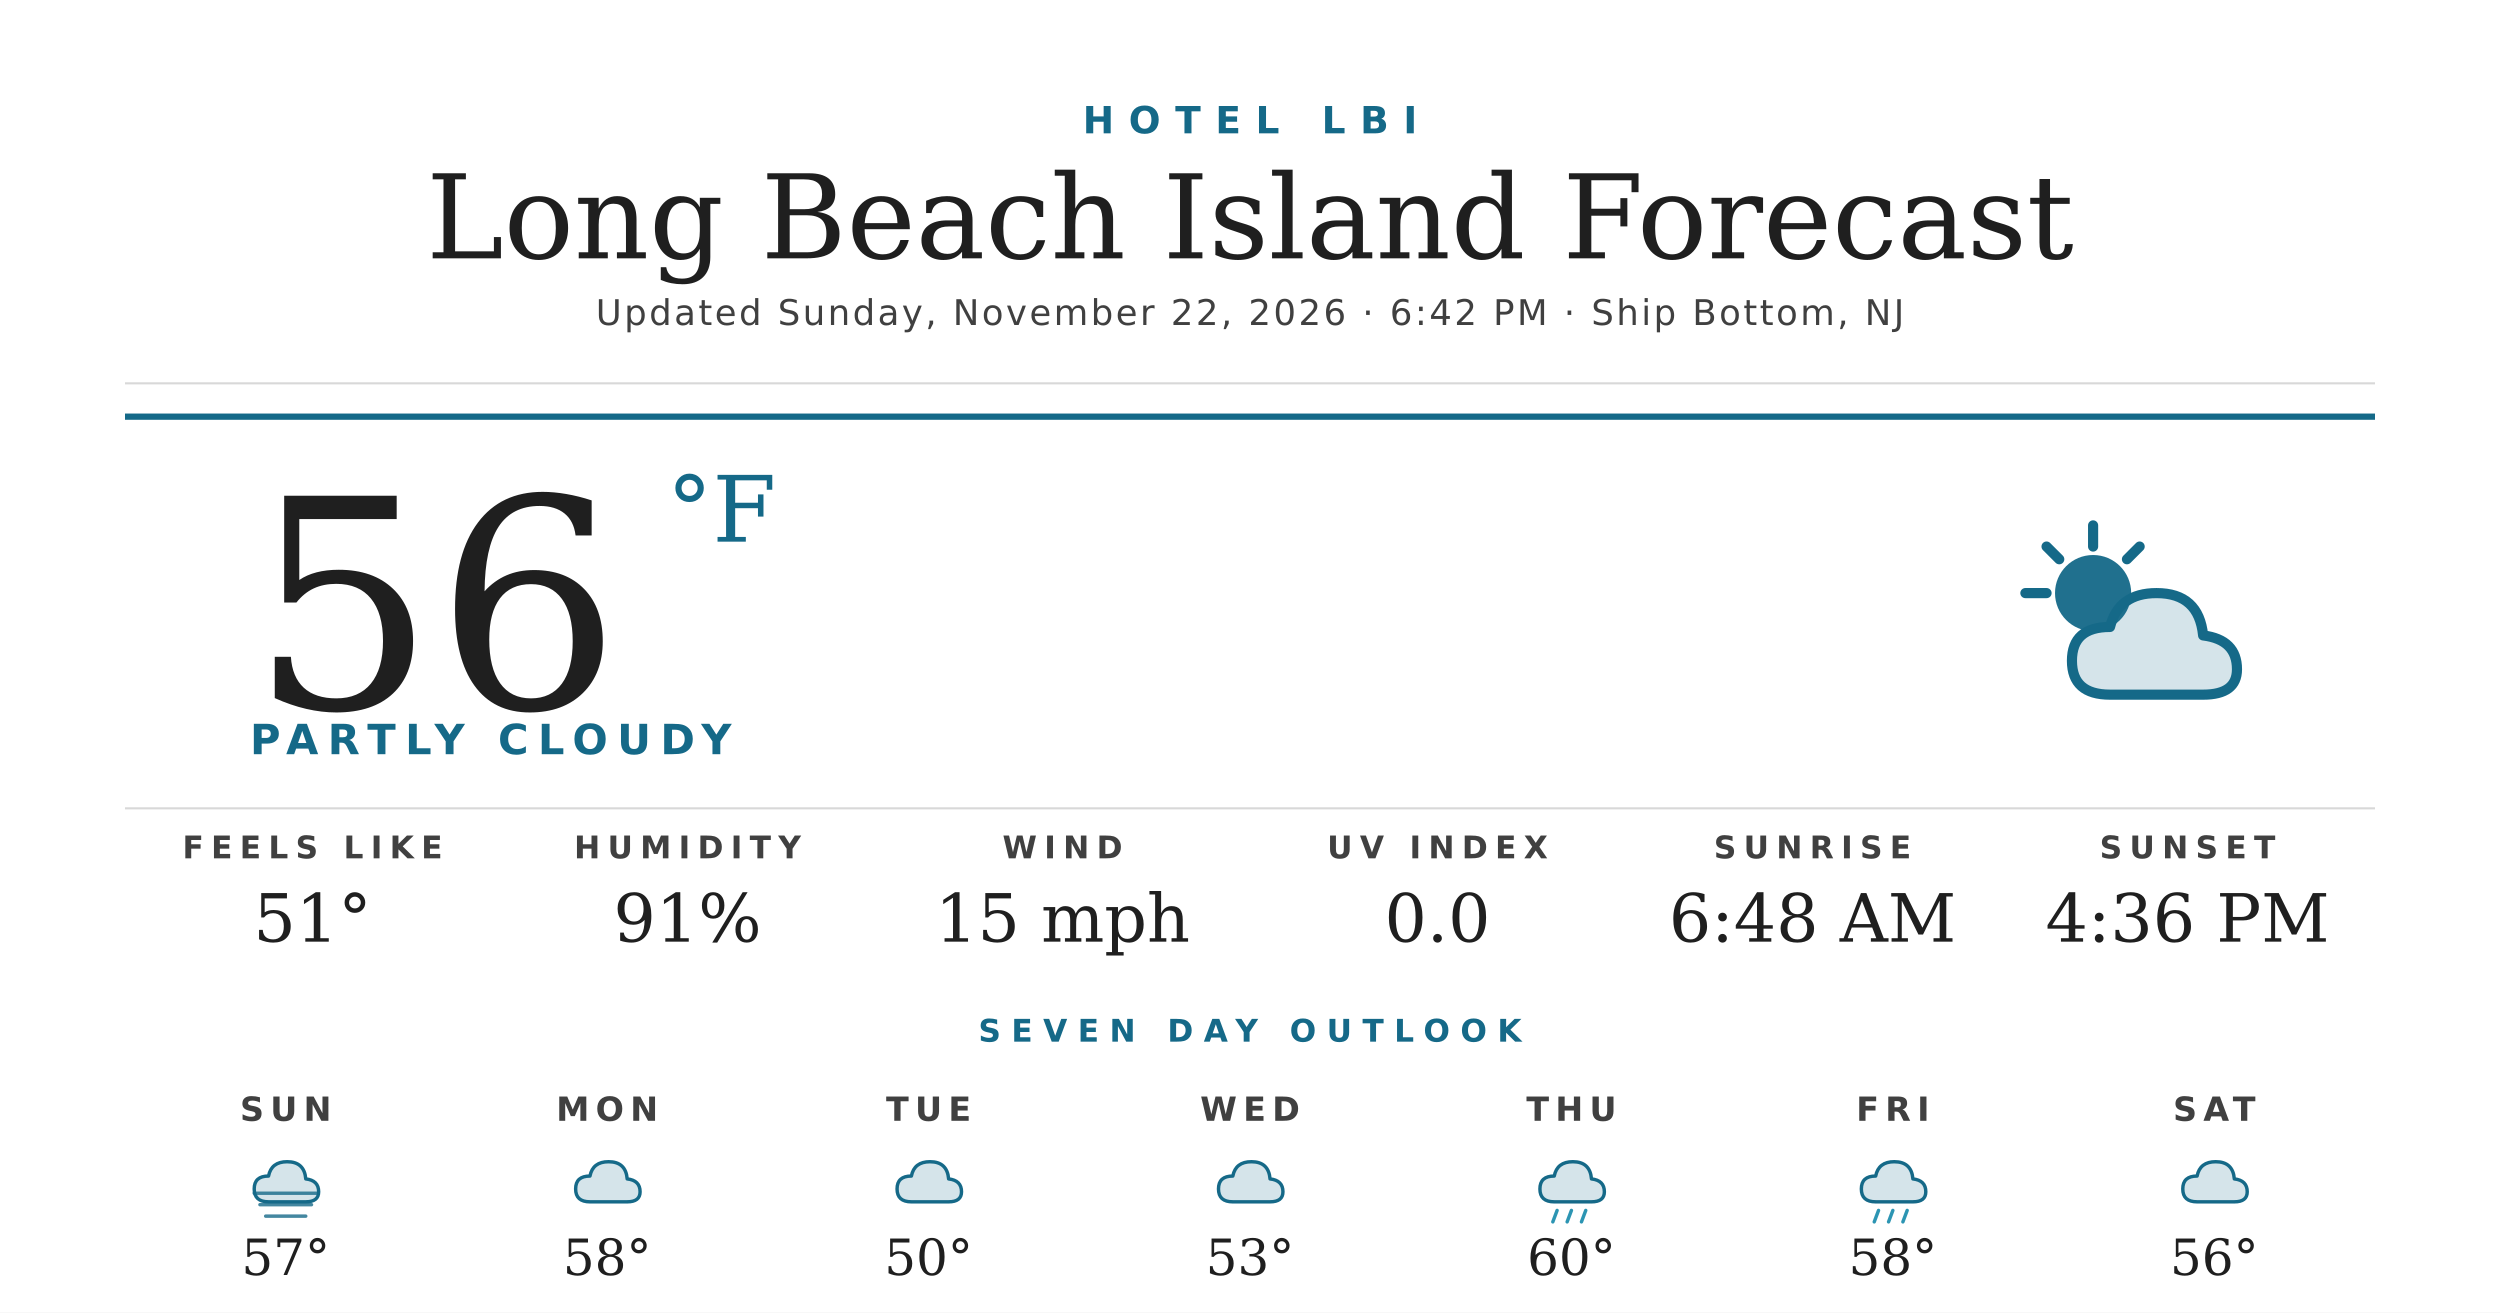
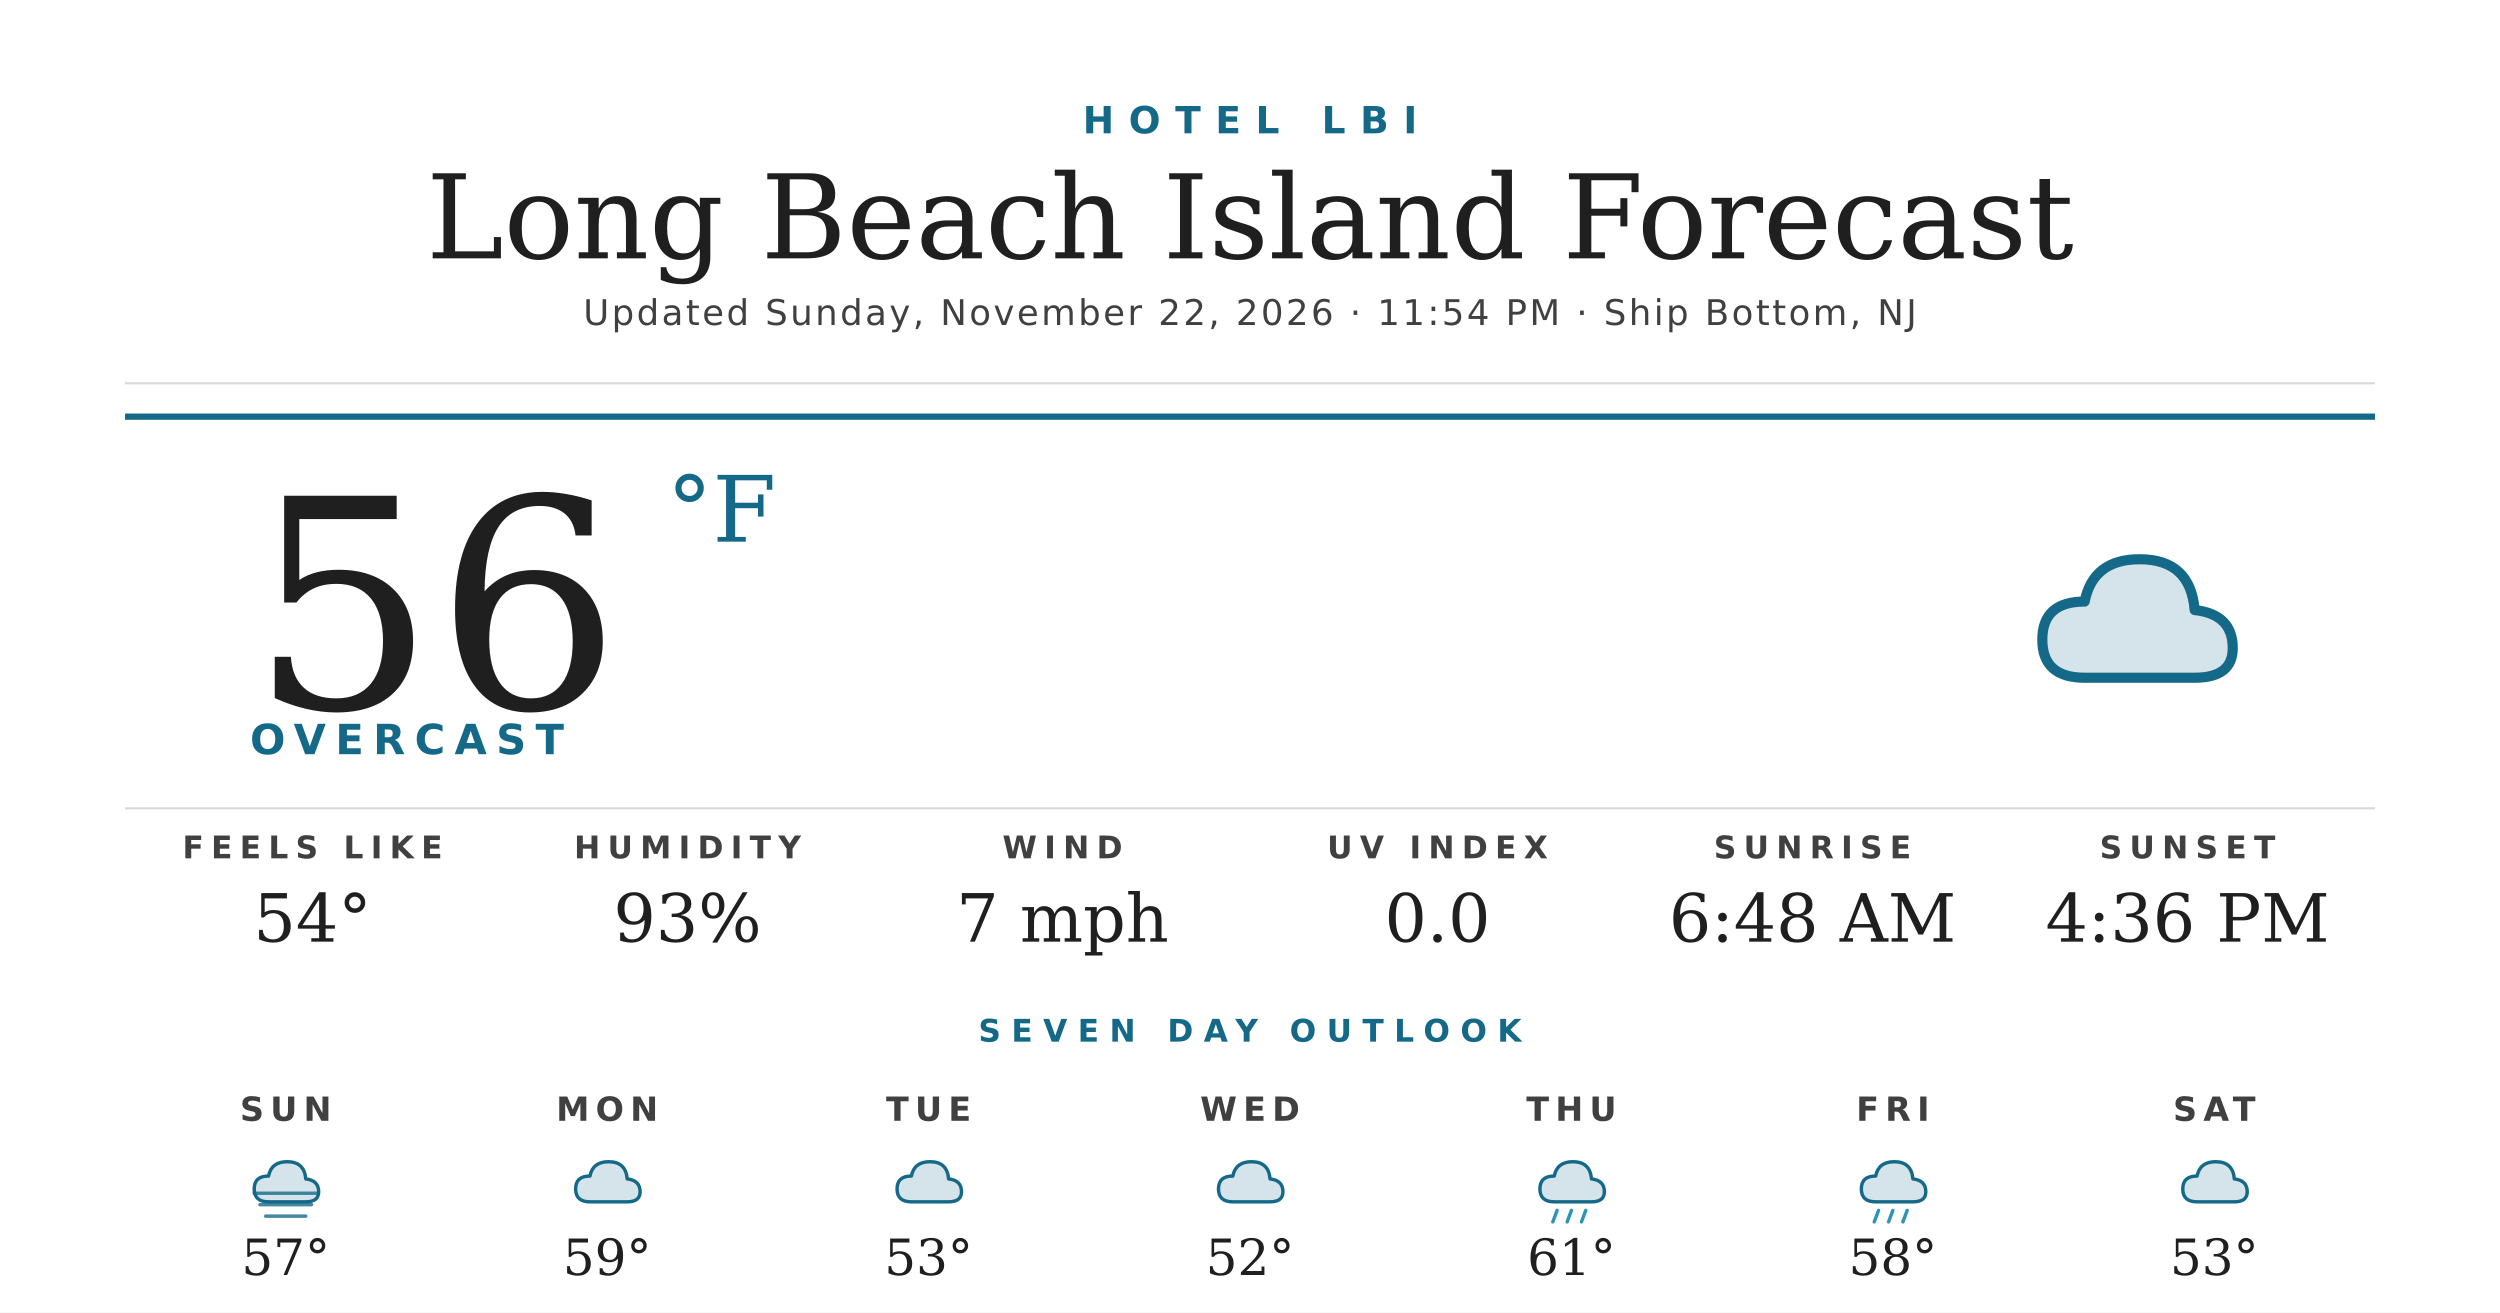
<svg xmlns="http://www.w3.org/2000/svg" width="1200" height="630" viewBox="0 0 1200 630">
  <rect width="1200" height="630" fill="#ffffff" />
  <text x="600" y="64" text-anchor="middle" font-family="'Montserrat Bold', 'Montserrat', 'DejaVu Sans', Helvetica, Arial, sans-serif" font-size="18" font-weight="700" fill="#156988" letter-spacing="7">HOTEL LBI</text>
  <text x="600" y="124" text-anchor="middle" font-family="'Prata', 'DejaVu Serif', Georgia, serif" font-size="56" fill="#1f1f1f">Long Beach Island Forecast</text>
-   <text x="600" y="156" text-anchor="middle" font-family="'Montserrat', 'DejaVu Sans', Helvetica, Arial, sans-serif" font-size="17" font-weight="500" fill="#404040" letter-spacing="1.2">Updated Sunday, November 22, 2026 · 6:42 PM · Ship Bottom, NJ</text>
+   <text x="600" y="156" text-anchor="middle" font-family="'Montserrat', 'DejaVu Sans', Helvetica, Arial, sans-serif" font-size="17" font-weight="500" fill="#404040" letter-spacing="1.2">Updated Sunday, November 22, 2026 · 11:54 PM · Ship Bottom, NJ</text>
  <line x1="60" y1="184" x2="1140" y2="184" stroke="#d8d8d8" stroke-width="1" />
  <line x1="60" y1="200" x2="1140" y2="200" stroke="#156988" stroke-width="3" />
  <text x="120" y="340" font-family="'Prata', 'DejaVu Serif', Georgia, serif" font-size="140" fill="#1f1f1f">56</text>
  <text x="320" y="260" font-family="'Prata', 'DejaVu Serif', Georgia, serif" font-size="44" fill="#156988">°F</text>
-   <text x="120" y="362" font-family="'Montserrat Bold', 'Montserrat', 'DejaVu Sans', Helvetica, Arial, sans-serif" font-size="20" font-weight="700" fill="#156988" letter-spacing="4.5">PARTLY CLOUDY</text>
+   <text x="120" y="362" font-family="'Montserrat Bold', 'Montserrat', 'DejaVu Sans', Helvetica, Arial, sans-serif" font-size="20" font-weight="700" fill="#156988" letter-spacing="4.5">OVERCAST</text>
  <g transform="translate(960,240) scale(2.03125)">
-     <circle cx="22" cy="22" r="9" fill="#156988" opacity="0.95" />
-     <g stroke="#156988" stroke-width="2.4" stroke-linecap="round">
-       <line x1="22" y1="6" x2="22" y2="11" />
-       <line x1="6" y1="22" x2="11" y2="22" />
-       <line x1="11" y1="11" x2="14" y2="14" />
-       <line x1="33" y1="11" x2="30" y2="14" />
-     </g>
-     <path d="M26 46 Q17 46 17 38 Q17 30 26 30 Q28 22 37 22 Q47 22 48 32 Q56 33 56 40 Q56 46 48 46 Z" fill="#156988" opacity="0.18" />
-     <path d="M26 46 Q17 46 17 38 Q17 30 26 30 Q28 22 37 22 Q47 22 48 32 Q56 33 56 40 Q56 46 48 46 Z" fill="none" stroke="#156988" stroke-width="2.4" stroke-linejoin="round" />
+     <path d="M20 42 Q10 42 10 33 Q10 24 20 24 Q22 14 33 14 Q45 14 46 26 Q55 27 55 35 Q55 42 46 42 Z" fill="#156988" opacity="0.18" />
+     <path d="M20 42 Q10 42 10 33 Q10 24 20 24 Q22 14 33 14 Q45 14 46 26 Q55 27 55 35 Q55 42 46 42 Z" fill="none" stroke="#156988" stroke-width="2.4" stroke-linejoin="round" />
  </g>
  <line x1="60" y1="388" x2="1140" y2="388" stroke="#d8d8d8" stroke-width="1" />
  <text x="150" y="412" text-anchor="middle" font-family="'Montserrat Bold', 'Montserrat', 'DejaVu Sans', Helvetica, Arial, sans-serif" font-size="15" font-weight="700" fill="#404040" letter-spacing="3.5">FEELS LIKE</text>
-   <text x="150" y="452" text-anchor="middle" font-family="'Prata', 'DejaVu Serif', Georgia, serif" font-size="32" fill="#1f1f1f">51°</text>
+   <text x="150" y="452" text-anchor="middle" font-family="'Prata', 'DejaVu Serif', Georgia, serif" font-size="32" fill="#1f1f1f">54°</text>
  <text x="330" y="412" text-anchor="middle" font-family="'Montserrat Bold', 'Montserrat', 'DejaVu Sans', Helvetica, Arial, sans-serif" font-size="15" font-weight="700" fill="#404040" letter-spacing="3.5">HUMIDITY</text>
-   <text x="330" y="452" text-anchor="middle" font-family="'Prata', 'DejaVu Serif', Georgia, serif" font-size="32" fill="#1f1f1f">91%</text>
+   <text x="330" y="452" text-anchor="middle" font-family="'Prata', 'DejaVu Serif', Georgia, serif" font-size="32" fill="#1f1f1f">93%</text>
  <text x="510" y="412" text-anchor="middle" font-family="'Montserrat Bold', 'Montserrat', 'DejaVu Sans', Helvetica, Arial, sans-serif" font-size="15" font-weight="700" fill="#404040" letter-spacing="3.5">WIND</text>
-   <text x="510" y="452" text-anchor="middle" font-family="'Prata', 'DejaVu Serif', Georgia, serif" font-size="32" fill="#1f1f1f">15 mph</text>
+   <text x="510" y="452" text-anchor="middle" font-family="'Prata', 'DejaVu Serif', Georgia, serif" font-size="32" fill="#1f1f1f">7 mph</text>
  <text x="690" y="412" text-anchor="middle" font-family="'Montserrat Bold', 'Montserrat', 'DejaVu Sans', Helvetica, Arial, sans-serif" font-size="15" font-weight="700" fill="#404040" letter-spacing="3.5">UV INDEX</text>
  <text x="690" y="452" text-anchor="middle" font-family="'Prata', 'DejaVu Serif', Georgia, serif" font-size="32" fill="#1f1f1f">0.0</text>
  <text x="870" y="412" text-anchor="middle" font-family="'Montserrat Bold', 'Montserrat', 'DejaVu Sans', Helvetica, Arial, sans-serif" font-size="15" font-weight="700" fill="#404040" letter-spacing="3.5">SUNRISE</text>
  <text x="870" y="452" text-anchor="middle" font-family="'Prata', 'DejaVu Serif', Georgia, serif" font-size="32" fill="#1f1f1f">6:48 AM</text>
  <text x="1050" y="412" text-anchor="middle" font-family="'Montserrat Bold', 'Montserrat', 'DejaVu Sans', Helvetica, Arial, sans-serif" font-size="15" font-weight="700" fill="#404040" letter-spacing="3.5">SUNSET</text>
  <text x="1050" y="452" text-anchor="middle" font-family="'Prata', 'DejaVu Serif', Georgia, serif" font-size="32" fill="#1f1f1f">4:36 PM</text>
  <text x="600" y="500" text-anchor="middle" font-family="'Montserrat Bold', 'Montserrat', 'DejaVu Sans', Helvetica, Arial, sans-serif" font-size="15" font-weight="700" fill="#156988" letter-spacing="5">SEVEN DAY OUTLOOK</text>
  <text x="137.143" y="538" text-anchor="middle" font-family="'Montserrat Bold', 'Montserrat', 'DejaVu Sans', Helvetica, Arial, sans-serif" font-size="16" font-weight="700" fill="#404040" letter-spacing="3">SUN</text>
  <g transform="translate(115.1429,548) scale(0.6875)">
    <path d="M20 42 Q10 42 10 33 Q10 24 20 24 Q22 14 33 14 Q45 14 46 26 Q55 27 55 35 Q55 42 46 42 Z" fill="#156988" opacity="0.18" />
    <path d="M20 42 Q10 42 10 33 Q10 24 20 24 Q22 14 33 14 Q45 14 46 26 Q55 27 55 35 Q55 42 46 42 Z" fill="none" stroke="#156988" stroke-width="2.4" stroke-linejoin="round" />
    <g stroke="#156988" stroke-width="2.4" stroke-linecap="round" opacity="0.8">
      <line x1="10" y1="36" x2="54" y2="36" />
      <line x1="14" y1="44" x2="50" y2="44" />
      <line x1="18" y1="52" x2="46" y2="52" />
    </g>
  </g>
  <text x="137.143" y="612" text-anchor="middle" font-family="'Prata', 'DejaVu Serif', Georgia, serif" font-size="24" fill="#1f1f1f">57°</text>
  <text x="291.429" y="538" text-anchor="middle" font-family="'Montserrat Bold', 'Montserrat', 'DejaVu Sans', Helvetica, Arial, sans-serif" font-size="16" font-weight="700" fill="#404040" letter-spacing="3">MON</text>
  <g transform="translate(269.4286,548) scale(0.6875)">
    <path d="M20 42 Q10 42 10 33 Q10 24 20 24 Q22 14 33 14 Q45 14 46 26 Q55 27 55 35 Q55 42 46 42 Z" fill="#156988" opacity="0.18" />
    <path d="M20 42 Q10 42 10 33 Q10 24 20 24 Q22 14 33 14 Q45 14 46 26 Q55 27 55 35 Q55 42 46 42 Z" fill="none" stroke="#156988" stroke-width="2.4" stroke-linejoin="round" />
  </g>
-   <text x="291.429" y="612" text-anchor="middle" font-family="'Prata', 'DejaVu Serif', Georgia, serif" font-size="24" fill="#1f1f1f">58°</text>
+   <text x="291.429" y="612" text-anchor="middle" font-family="'Prata', 'DejaVu Serif', Georgia, serif" font-size="24" fill="#1f1f1f">59°</text>
  <text x="445.714" y="538" text-anchor="middle" font-family="'Montserrat Bold', 'Montserrat', 'DejaVu Sans', Helvetica, Arial, sans-serif" font-size="16" font-weight="700" fill="#404040" letter-spacing="3">TUE</text>
  <g transform="translate(423.7143,548) scale(0.6875)">
    <path d="M20 42 Q10 42 10 33 Q10 24 20 24 Q22 14 33 14 Q45 14 46 26 Q55 27 55 35 Q55 42 46 42 Z" fill="#156988" opacity="0.18" />
    <path d="M20 42 Q10 42 10 33 Q10 24 20 24 Q22 14 33 14 Q45 14 46 26 Q55 27 55 35 Q55 42 46 42 Z" fill="none" stroke="#156988" stroke-width="2.4" stroke-linejoin="round" />
  </g>
-   <text x="445.714" y="612" text-anchor="middle" font-family="'Prata', 'DejaVu Serif', Georgia, serif" font-size="24" fill="#1f1f1f">50°</text>
+   <text x="445.714" y="612" text-anchor="middle" font-family="'Prata', 'DejaVu Serif', Georgia, serif" font-size="24" fill="#1f1f1f">53°</text>
  <text x="600" y="538" text-anchor="middle" font-family="'Montserrat Bold', 'Montserrat', 'DejaVu Sans', Helvetica, Arial, sans-serif" font-size="16" font-weight="700" fill="#404040" letter-spacing="3">WED</text>
  <g transform="translate(578,548) scale(0.6875)">
    <path d="M20 42 Q10 42 10 33 Q10 24 20 24 Q22 14 33 14 Q45 14 46 26 Q55 27 55 35 Q55 42 46 42 Z" fill="#156988" opacity="0.18" />
    <path d="M20 42 Q10 42 10 33 Q10 24 20 24 Q22 14 33 14 Q45 14 46 26 Q55 27 55 35 Q55 42 46 42 Z" fill="none" stroke="#156988" stroke-width="2.4" stroke-linejoin="round" />
  </g>
-   <text x="600" y="612" text-anchor="middle" font-family="'Prata', 'DejaVu Serif', Georgia, serif" font-size="24" fill="#1f1f1f">53°</text>
+   <text x="600" y="612" text-anchor="middle" font-family="'Prata', 'DejaVu Serif', Georgia, serif" font-size="24" fill="#1f1f1f">52°</text>
  <text x="754.286" y="538" text-anchor="middle" font-family="'Montserrat Bold', 'Montserrat', 'DejaVu Sans', Helvetica, Arial, sans-serif" font-size="16" font-weight="700" fill="#404040" letter-spacing="3">THU</text>
  <g transform="translate(732.2857,548) scale(0.6875)">
    <path d="M20 42 Q10 42 10 33 Q10 24 20 24 Q22 14 33 14 Q45 14 46 26 Q55 27 55 35 Q55 42 46 42 Z" fill="#156988" opacity="0.18" />
    <path d="M20 42 Q10 42 10 33 Q10 24 20 24 Q22 14 33 14 Q45 14 46 26 Q55 27 55 35 Q55 42 46 42 Z" fill="none" stroke="#156988" stroke-width="2.4" stroke-linejoin="round" />
    <g stroke="#2C95B3" stroke-width="2.4" stroke-linecap="round">
      <line x1="22" y1="48" x2="19" y2="56" />
      <line x1="32" y1="48" x2="29" y2="56" />
      <line x1="42" y1="48" x2="39" y2="56" />
    </g>
  </g>
-   <text x="754.286" y="612" text-anchor="middle" font-family="'Prata', 'DejaVu Serif', Georgia, serif" font-size="24" fill="#1f1f1f">60°</text>
+   <text x="754.286" y="612" text-anchor="middle" font-family="'Prata', 'DejaVu Serif', Georgia, serif" font-size="24" fill="#1f1f1f">61°</text>
  <text x="908.571" y="538" text-anchor="middle" font-family="'Montserrat Bold', 'Montserrat', 'DejaVu Sans', Helvetica, Arial, sans-serif" font-size="16" font-weight="700" fill="#404040" letter-spacing="3">FRI</text>
  <g transform="translate(886.5714,548) scale(0.6875)">
    <path d="M20 42 Q10 42 10 33 Q10 24 20 24 Q22 14 33 14 Q45 14 46 26 Q55 27 55 35 Q55 42 46 42 Z" fill="#156988" opacity="0.18" />
    <path d="M20 42 Q10 42 10 33 Q10 24 20 24 Q22 14 33 14 Q45 14 46 26 Q55 27 55 35 Q55 42 46 42 Z" fill="none" stroke="#156988" stroke-width="2.4" stroke-linejoin="round" />
    <g stroke="#2C95B3" stroke-width="2.4" stroke-linecap="round">
      <line x1="22" y1="48" x2="19" y2="56" />
      <line x1="32" y1="48" x2="29" y2="56" />
      <line x1="42" y1="48" x2="39" y2="56" />
    </g>
  </g>
  <text x="908.571" y="612" text-anchor="middle" font-family="'Prata', 'DejaVu Serif', Georgia, serif" font-size="24" fill="#1f1f1f">58°</text>
  <text x="1062.857" y="538" text-anchor="middle" font-family="'Montserrat Bold', 'Montserrat', 'DejaVu Sans', Helvetica, Arial, sans-serif" font-size="16" font-weight="700" fill="#404040" letter-spacing="3">SAT</text>
  <g transform="translate(1040.857,548) scale(0.6875)">
    <path d="M20 42 Q10 42 10 33 Q10 24 20 24 Q22 14 33 14 Q45 14 46 26 Q55 27 55 35 Q55 42 46 42 Z" fill="#156988" opacity="0.18" />
    <path d="M20 42 Q10 42 10 33 Q10 24 20 24 Q22 14 33 14 Q45 14 46 26 Q55 27 55 35 Q55 42 46 42 Z" fill="none" stroke="#156988" stroke-width="2.4" stroke-linejoin="round" />
  </g>
-   <text x="1062.857" y="612" text-anchor="middle" font-family="'Prata', 'DejaVu Serif', Georgia, serif" font-size="24" fill="#1f1f1f">56°</text>
+   <text x="1062.857" y="612" text-anchor="middle" font-family="'Prata', 'DejaVu Serif', Georgia, serif" font-size="24" fill="#1f1f1f">53°</text>
</svg>
